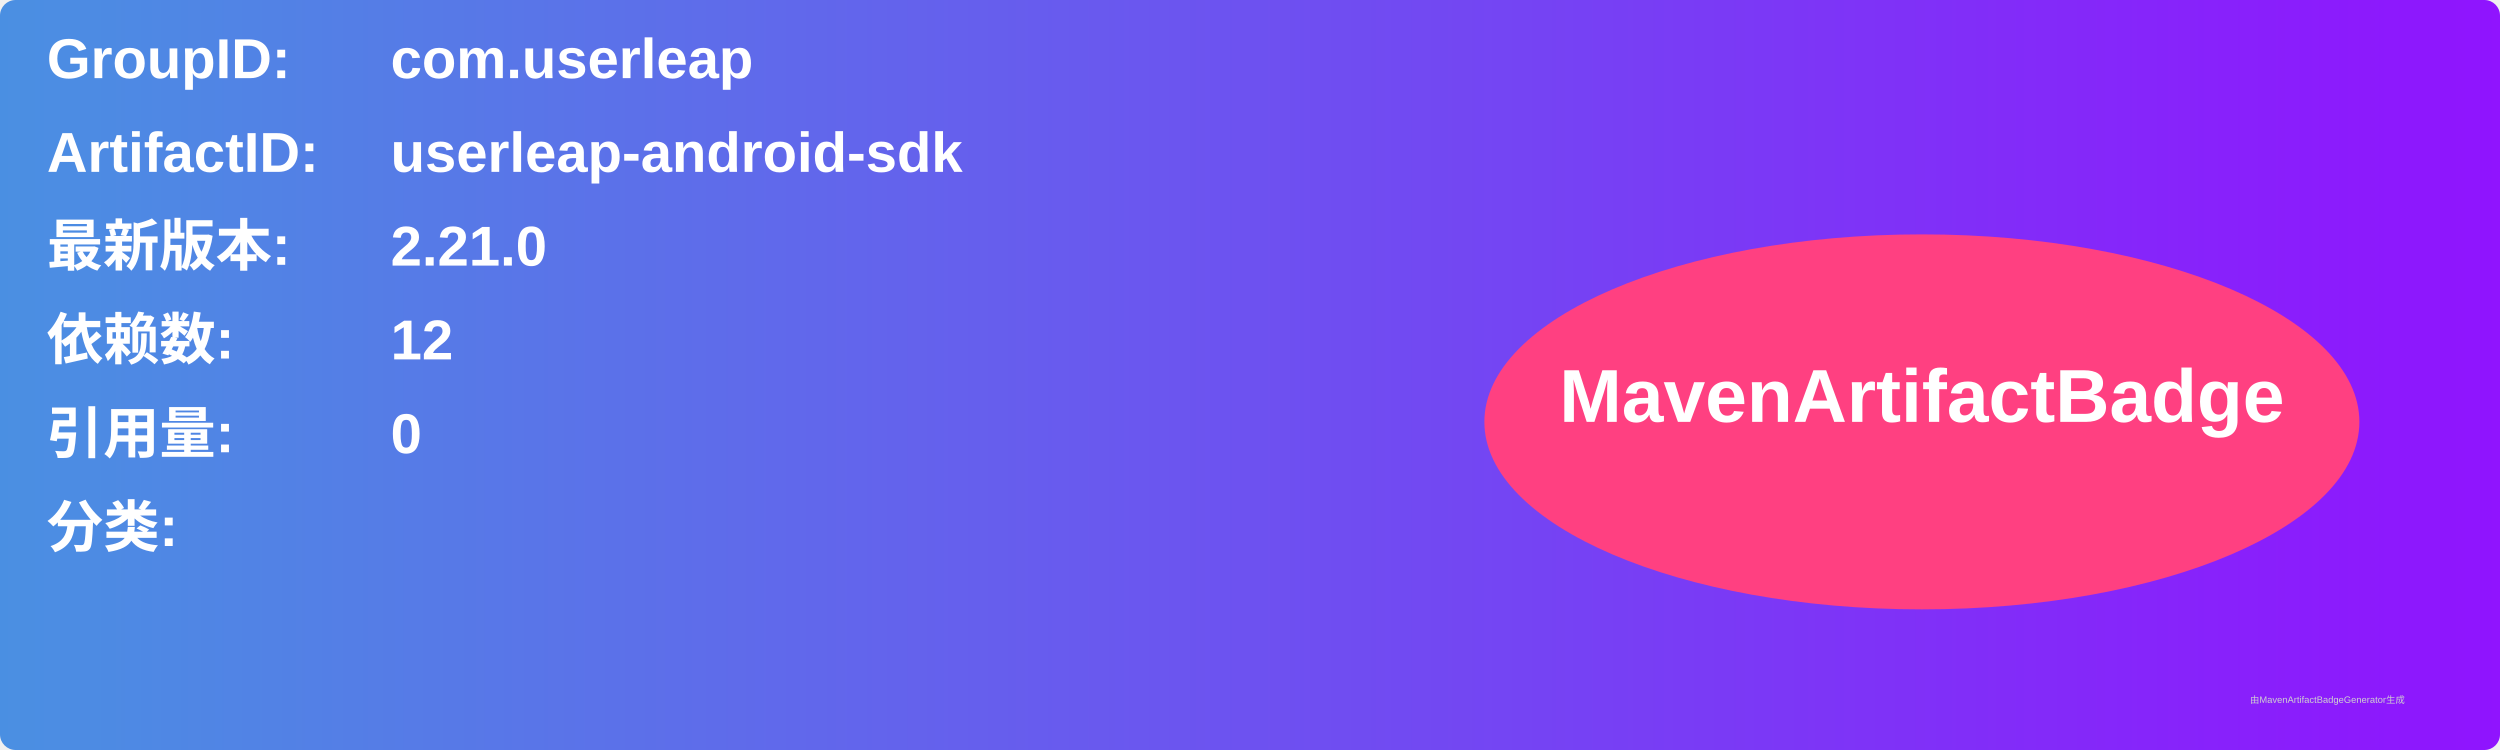
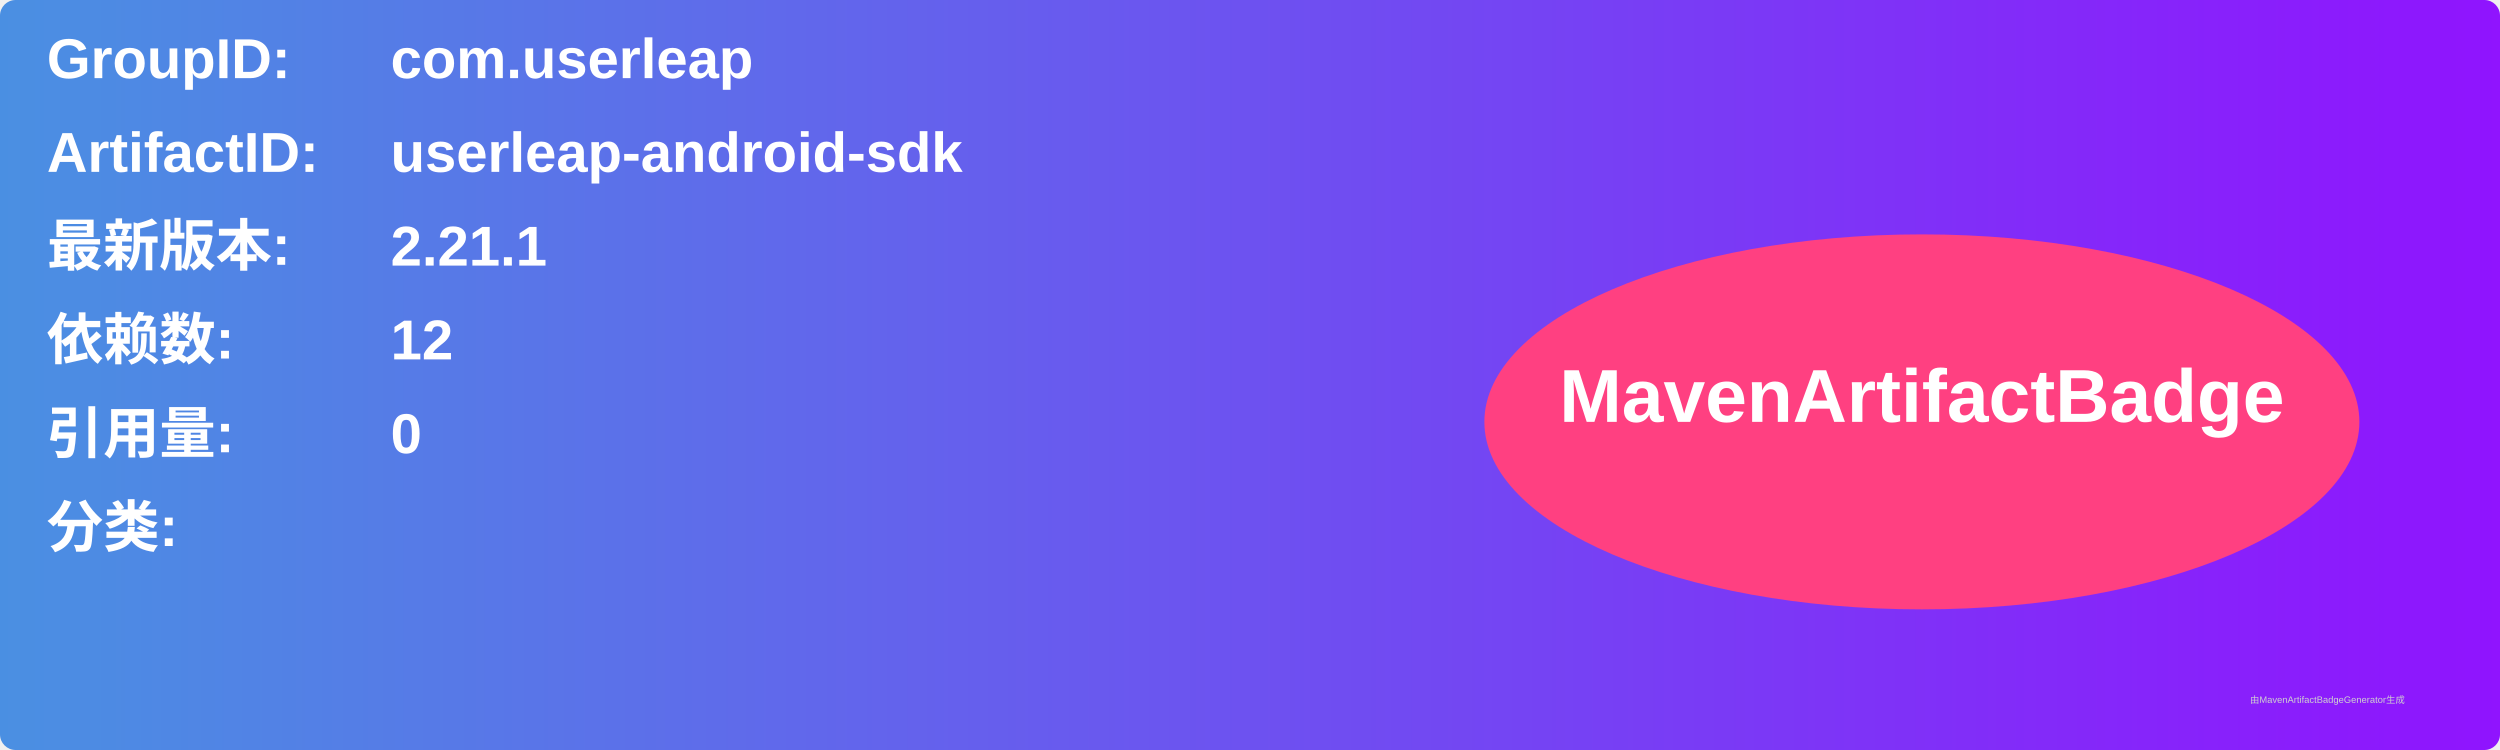
<svg xmlns="http://www.w3.org/2000/svg" width="800" height="240" viewBox="0 0 800 240">
  <linearGradient id="grad" x1="0%" y1="0%" x2="100%" y2="0%">
    <stop offset="0%" stop-color="#4a90e2" />
    <stop offset="100%" stop-color="#9013fe" />
  </linearGradient>
  <rect width="100%" height="100%" rx="5" ry="5" fill="url(#grad)" />
  <g transform="translate(15, 15)">
    <text x="0" y="10" font-family="Arial" font-size="18" fill="white" font-weight="bold" width="260">GroupID:</text>
    <text x="110" y="10" font-family="Arial" font-size="18" fill="white" font-weight="bold" width="460">com.userleap</text>
    <text x="0" y="40" font-family="Arial" font-size="18" fill="white" font-weight="bold" width="260">ArtifactID:</text>
    <text x="110" y="40" font-family="Arial" font-size="18" fill="white" font-weight="bold" width="460">userleap-android-sdk</text>
    <text x="0" y="70" font-family="Arial" font-size="18" fill="white" font-weight="bold">最新版本:</text>
    <text x="110" y="70" font-family="Arial" font-size="18" fill="white" font-weight="bold">
-       <tspan font-weight="bold">2.21.0</tspan>
+       <tspan font-weight="bold">2.21.1</tspan>
    </text>
    <text x="0" y="100" font-family="Arial" font-size="18" fill="white" font-weight="bold">依赖数: </text>
    <text x="110" y="100" font-family="Arial" font-size="18" fill="white">
      <tspan font-weight="bold">12</tspan>
    </text>
    <text x="0" y="130" font-family="Arial" font-size="18" fill="white" font-weight="bold">引用量: </text>
    <text x="110" y="130" font-family="Arial" font-size="18" fill="white">
      <tspan font-weight="bold">0</tspan>
    </text>
    <text x="0" y="160" font-family="Arial" font-size="18" fill="white" font-weight="bold">分类:</text>
    <text x="10" y="190" font-family="Arial" font-size="10" fill="white">
      <tspan font-weight="bold" />
    </text>
    <ellipse cx="600" cy="120" rx="140" ry="60" fill="#ff4081" />
    <text x="600" y="120" text-anchor="middle" font-family="Arial" font-size="24" fill="white" font-weight="bold">MavenArtifactBadge</text>
  </g>
  <text x="720" y="225" font-family="Arial" font-size="3" fill="#d0d0d0">由MavenArtifactBadgeGenerator生成</text>
</svg>
